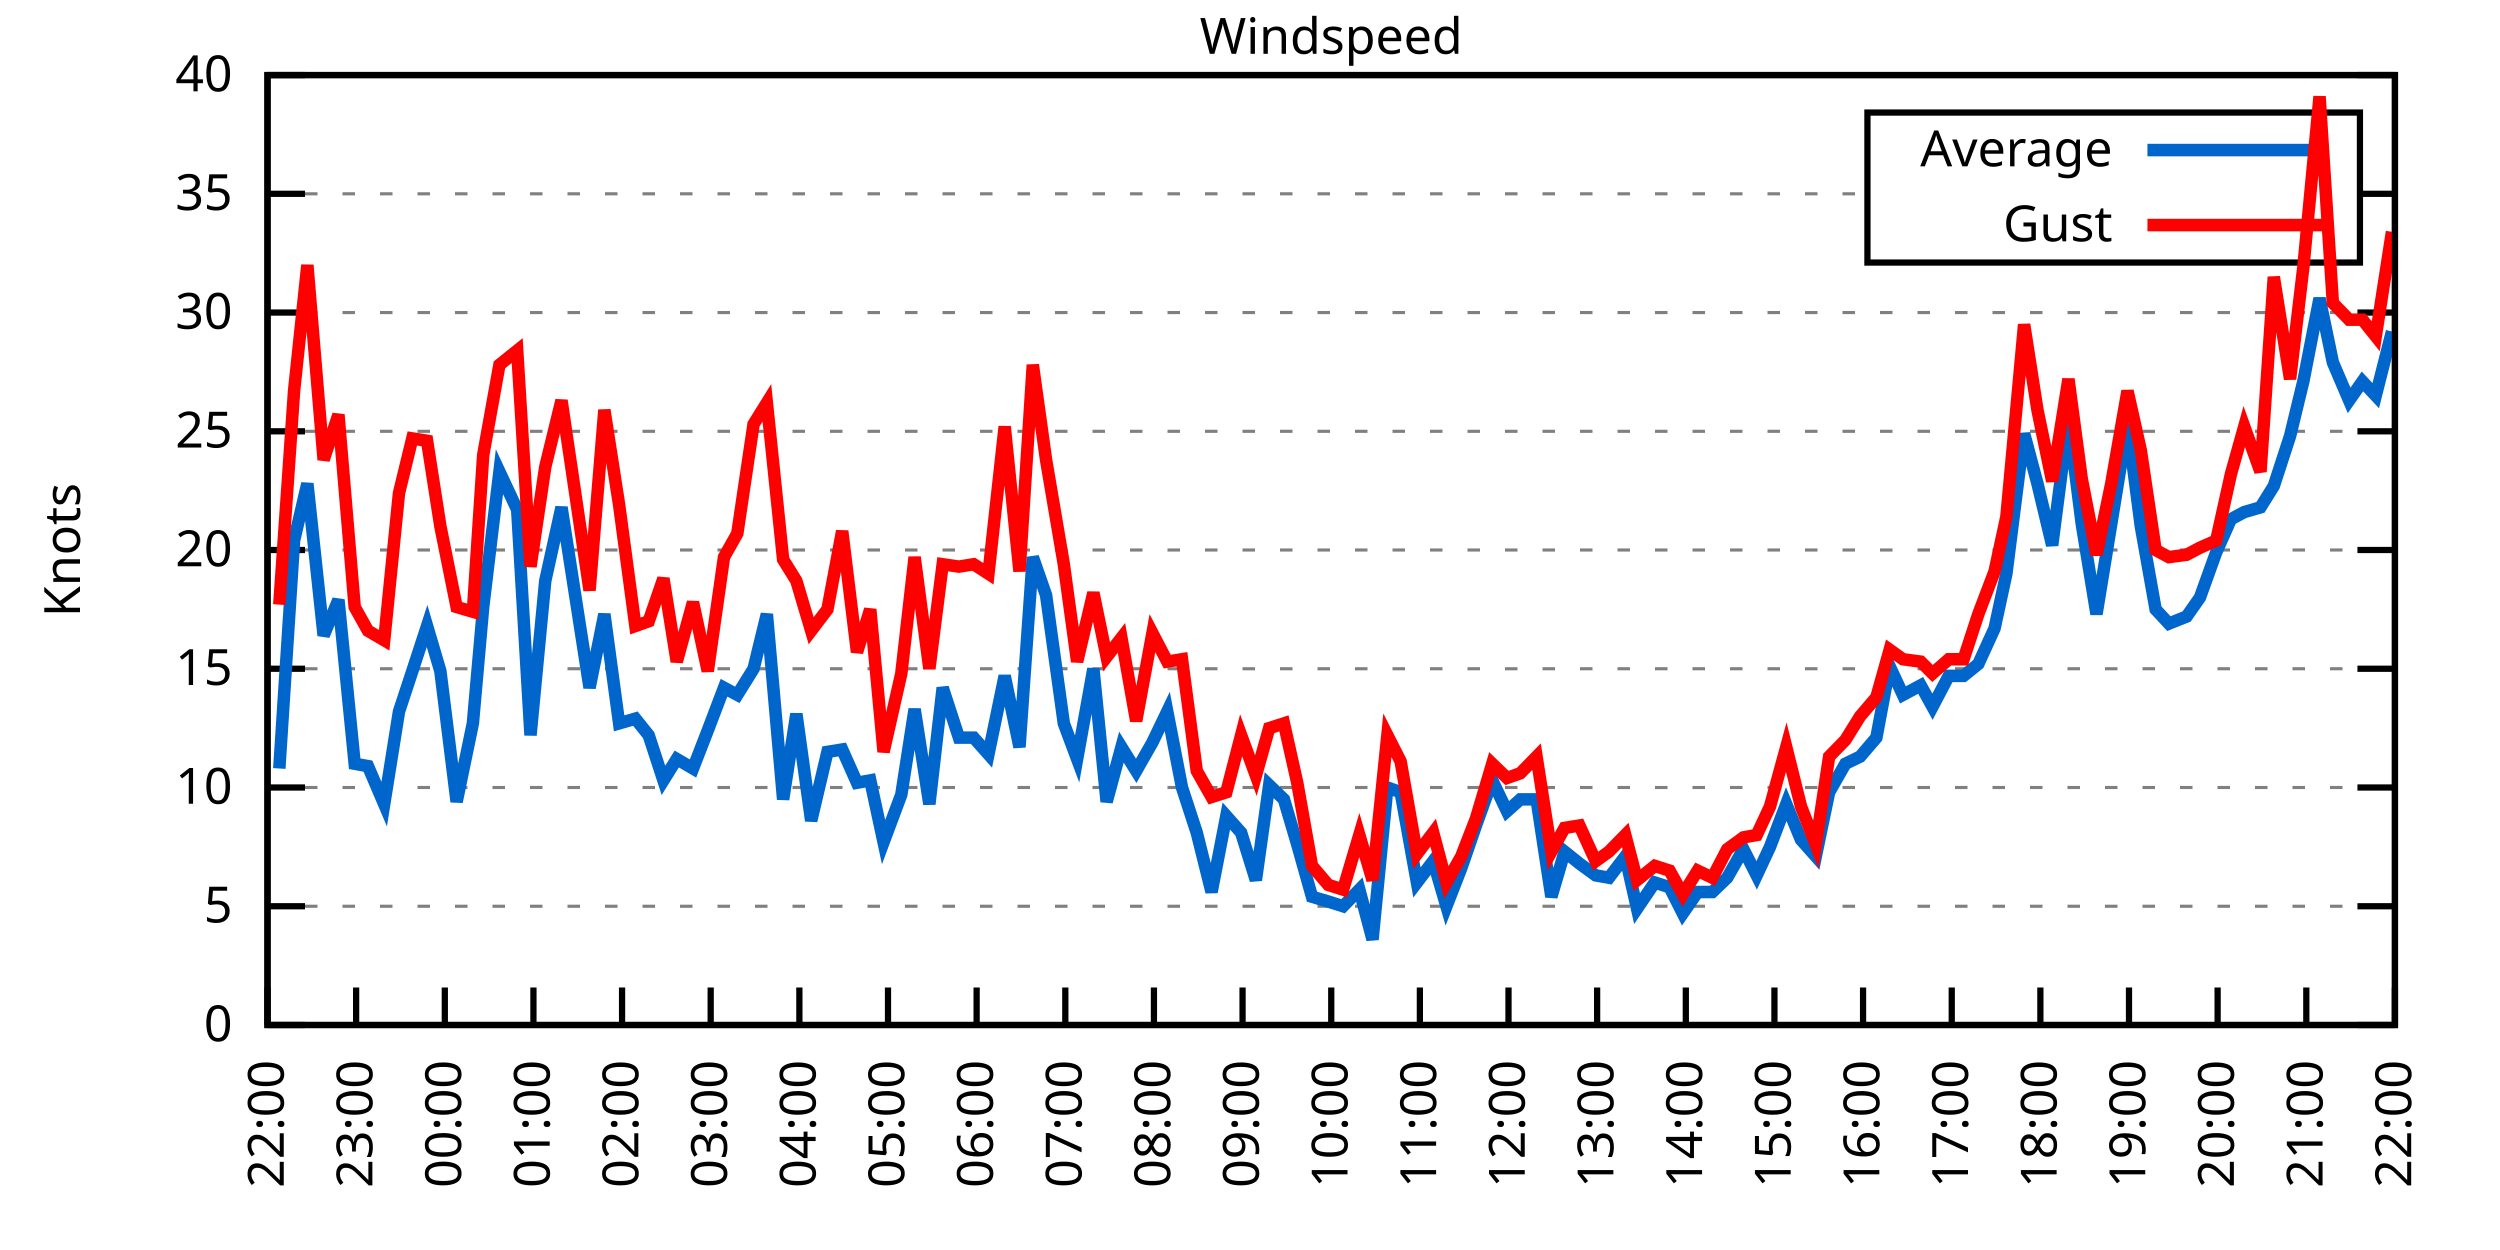
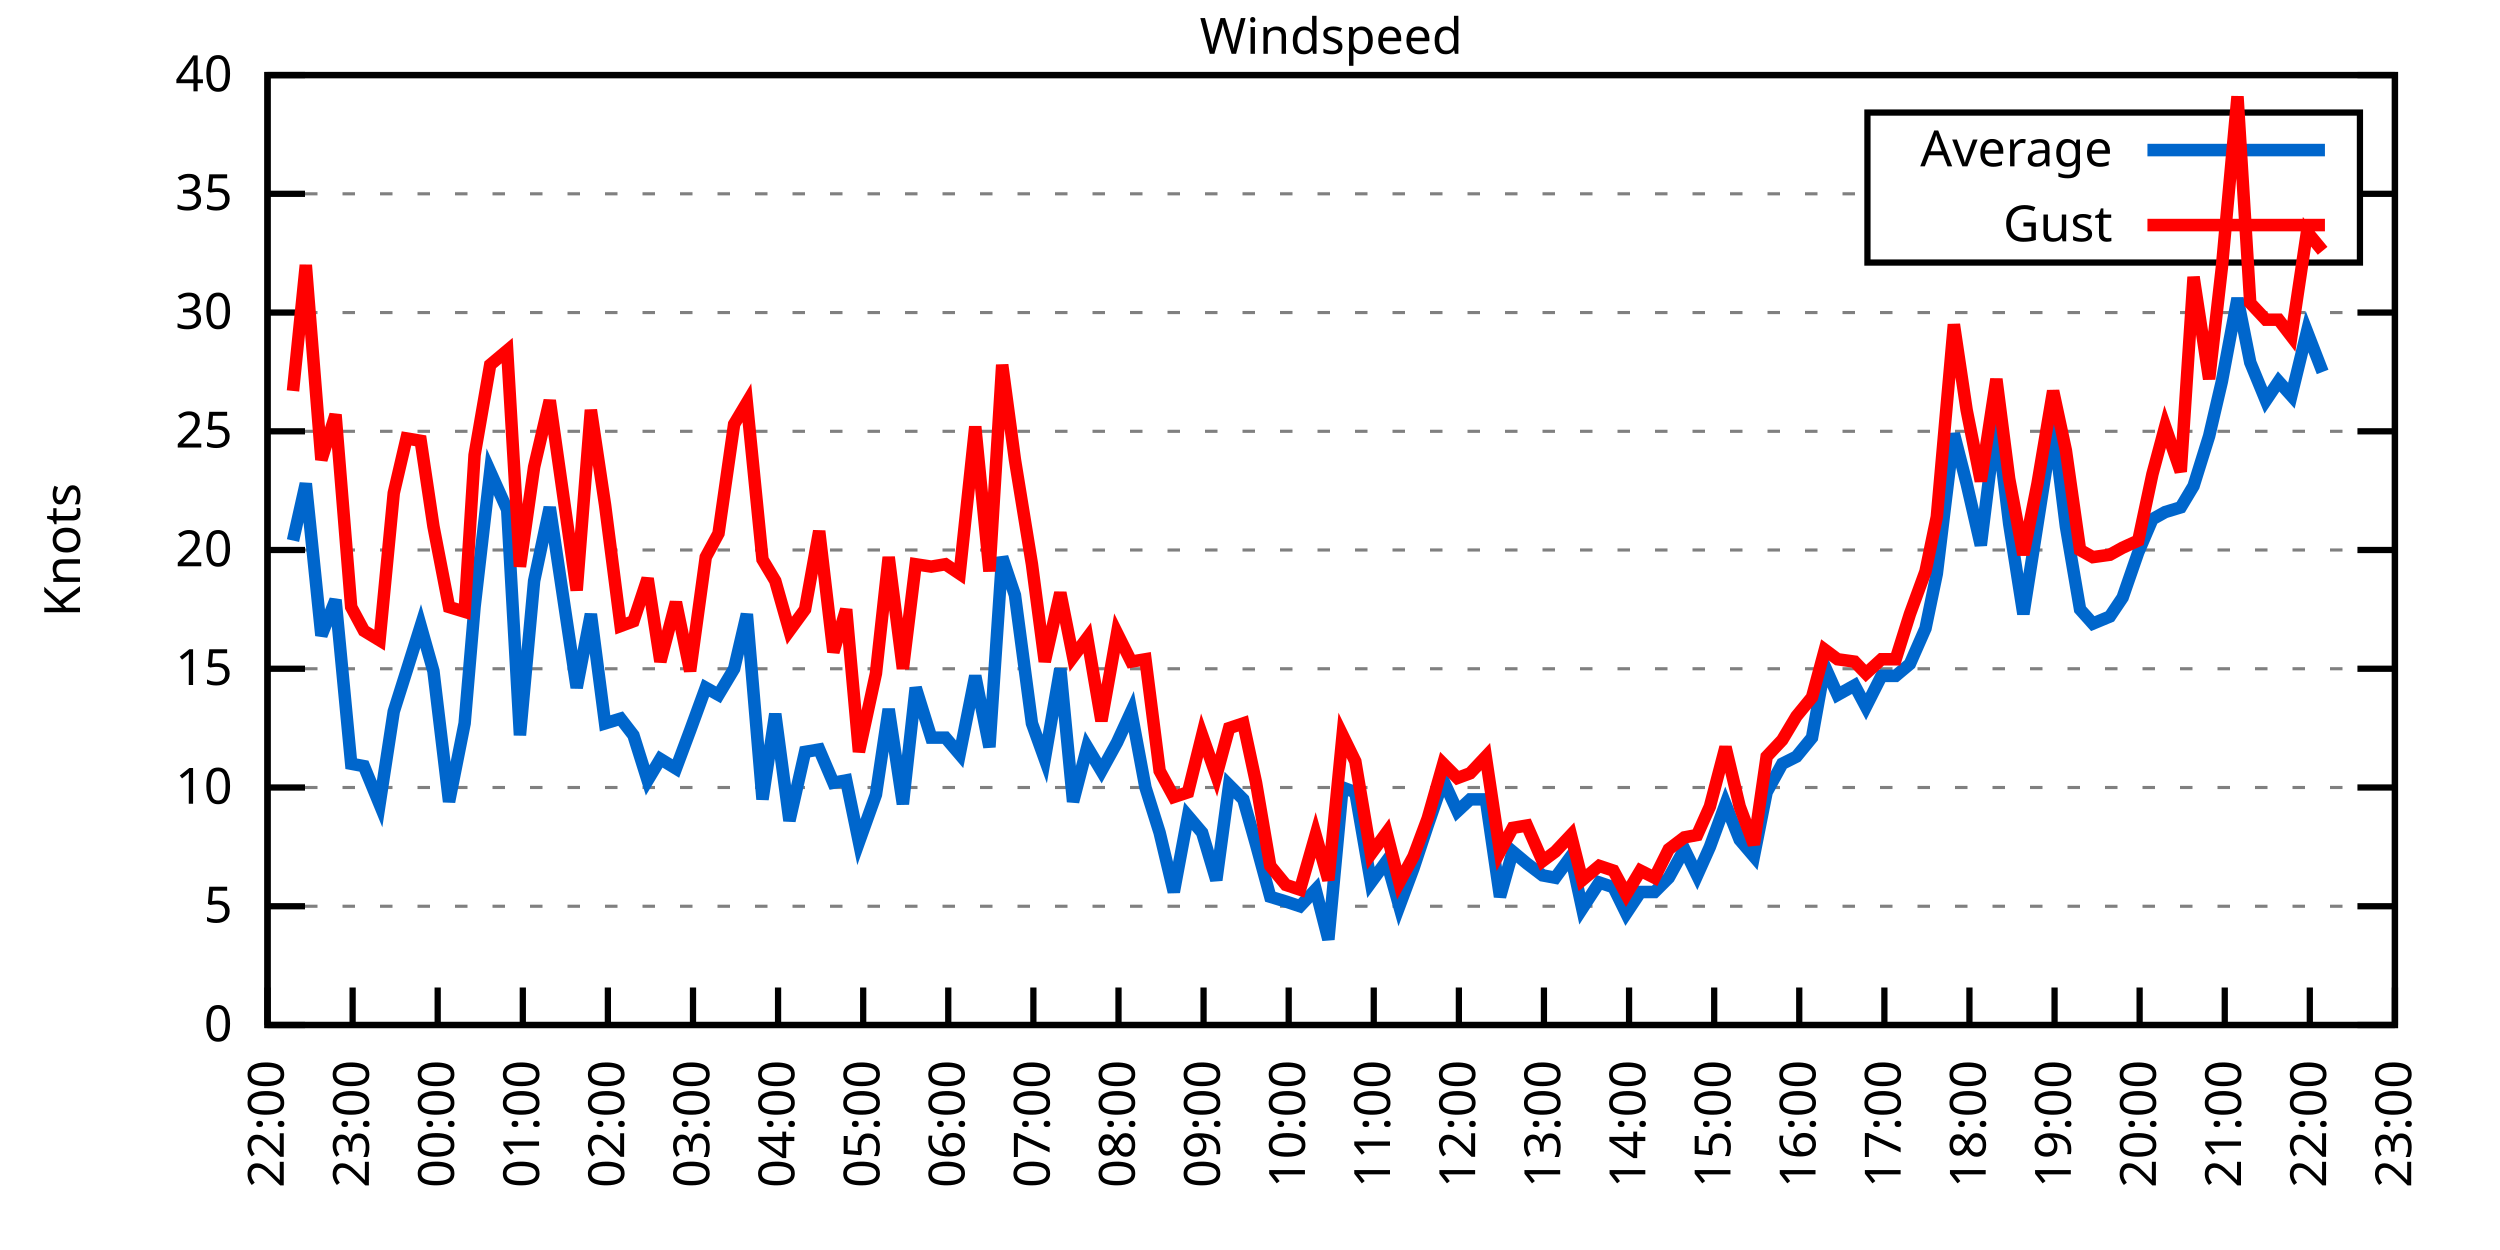
<svg xmlns="http://www.w3.org/2000/svg" xmlns:xlink="http://www.w3.org/1999/xlink" width="400" height="200" viewBox="0 0 400 200">
  <g id="gnuplot_canvas">
    <rect x="0" y="0" width="400" height="200" fill="none" />
    <defs>
      <circle id="gpDot" r="0.5" stroke-width="0.5" stroke="currentColor" />
      <path id="gpPt0" stroke-width="0.333" stroke="currentColor" d="M-1,0 h2 M0,-1 v2" />
      <path id="gpPt1" stroke-width="0.333" stroke="currentColor" d="M-1,-1 L1,1 M1,-1 L-1,1" />
      <path id="gpPt2" stroke-width="0.333" stroke="currentColor" d="M-1,0 L1,0 M0,-1 L0,1 M-1,-1 L1,1 M-1,1 L1,-1" />
      <rect id="gpPt3" stroke-width="0.333" stroke="currentColor" x="-1" y="-1" width="2" height="2" />
      <rect id="gpPt4" stroke-width="0.333" stroke="currentColor" fill="currentColor" x="-1" y="-1" width="2" height="2" />
      <circle id="gpPt5" stroke-width="0.333" stroke="currentColor" cx="0" cy="0" r="1" />
      <use xlink:href="#gpPt5" id="gpPt6" fill="currentColor" stroke="none" />
      <path id="gpPt7" stroke-width="0.333" stroke="currentColor" d="M0,-1.33 L-1.33,0.67 L1.33,0.67 z" />
      <use xlink:href="#gpPt7" id="gpPt8" fill="currentColor" stroke="none" />
      <use xlink:href="#gpPt7" id="gpPt9" stroke="currentColor" transform="rotate(180)" />
      <use xlink:href="#gpPt9" id="gpPt10" fill="currentColor" stroke="none" />
      <use xlink:href="#gpPt3" id="gpPt11" stroke="currentColor" transform="rotate(45)" />
      <use xlink:href="#gpPt11" id="gpPt12" fill="currentColor" stroke="none" />
      <path id="gpPt13" stroke-width="0.333" stroke="currentColor" d="M0,1.330 L1.265,0.411 L0.782,-1.067 L-0.782,-1.076 L-1.265,0.411 z" />
      <use xlink:href="#gpPt13" id="gpPt14" fill="currentColor" stroke="none" />
      <filter id="textbox" filterUnits="objectBoundingBox" x="0" y="0" height="1" width="1">
        <feFlood flood-color="white" flood-opacity="1" result="bgnd" />
        <feComposite in="SourceGraphic" in2="bgnd" operator="atop" />
      </filter>
      <filter id="greybox" filterUnits="objectBoundingBox" x="0" y="0" height="1" width="1">
        <feFlood flood-color="lightgrey" flood-opacity="1" result="grey" />
        <feComposite in="SourceGraphic" in2="grey" operator="atop" />
      </filter>
    </defs>
    <g fill="none" color="white" stroke="currentColor" stroke-width="1.00" stroke-linecap="butt" stroke-linejoin="miter">
</g>
    <g fill="none" color="black" stroke="currentColor" stroke-width="1.00" stroke-linecap="butt" stroke-linejoin="miter">
      <g stroke="none" shape-rendering="crispEdges">
        <polygon fill="rgb(255, 255, 255)" points="42.80,164.00 383.18,164.00 383.18,12.02 42.80,12.02 " />
      </g>
    </g>
    <g fill="none" color="black" stroke="currentColor" stroke-width="1.00" stroke-linecap="butt" stroke-linejoin="miter">
</g>
    <g fill="none" color="black" stroke="black" stroke-width="0.50" stroke-linecap="butt" stroke-linejoin="miter">
</g>
    <g fill="none" color="gray" stroke="currentColor" stroke-width="0.50" stroke-linecap="butt" stroke-linejoin="miter">
      <path stroke="gray" stroke-dasharray="2,4" class="gridline" d="M42.80,164.00 L383.19,164.00  " />
    </g>
    <g fill="none" color="gray" stroke="gray" stroke-width="1.00" stroke-linecap="butt" stroke-linejoin="miter">
</g>
    <g fill="none" color="black" stroke="currentColor" stroke-width="1.00" stroke-linecap="butt" stroke-linejoin="miter">
      <path stroke="black" d="M42.80,164.00 L48.80,164.00 M383.19,164.00 L377.19,164.00  " />
      <g transform="translate(37.20,166.60)" stroke="none" fill="black" font-family="Sans" font-size="8.00" text-anchor="end">
        <text>
          <tspan font-family="Sans"> 0</tspan>
        </text>
      </g>
    </g>
    <g fill="none" color="black" stroke="currentColor" stroke-width="1.00" stroke-linecap="butt" stroke-linejoin="miter">
</g>
    <g fill="none" color="black" stroke="black" stroke-width="0.50" stroke-linecap="butt" stroke-linejoin="miter">
</g>
    <g fill="none" color="gray" stroke="currentColor" stroke-width="0.50" stroke-linecap="butt" stroke-linejoin="miter">
      <path stroke="gray" stroke-dasharray="2,4" class="gridline" d="M42.80,145.00 L383.19,145.00  " />
    </g>
    <g fill="none" color="gray" stroke="gray" stroke-width="1.00" stroke-linecap="butt" stroke-linejoin="miter">
</g>
    <g fill="none" color="black" stroke="currentColor" stroke-width="1.00" stroke-linecap="butt" stroke-linejoin="miter">
      <path stroke="black" d="M42.80,145.00 L48.80,145.00 M383.19,145.00 L377.19,145.00  " />
      <g transform="translate(37.20,147.60)" stroke="none" fill="black" font-family="Sans" font-size="8.00" text-anchor="end">
        <text>
          <tspan font-family="Sans"> 5</tspan>
        </text>
      </g>
    </g>
    <g fill="none" color="black" stroke="currentColor" stroke-width="1.00" stroke-linecap="butt" stroke-linejoin="miter">
</g>
    <g fill="none" color="black" stroke="black" stroke-width="0.50" stroke-linecap="butt" stroke-linejoin="miter">
</g>
    <g fill="none" color="gray" stroke="currentColor" stroke-width="0.50" stroke-linecap="butt" stroke-linejoin="miter">
      <path stroke="gray" stroke-dasharray="2,4" class="gridline" d="M42.80,126.00 L383.19,126.00  " />
    </g>
    <g fill="none" color="gray" stroke="gray" stroke-width="1.00" stroke-linecap="butt" stroke-linejoin="miter">
</g>
    <g fill="none" color="black" stroke="currentColor" stroke-width="1.00" stroke-linecap="butt" stroke-linejoin="miter">
      <path stroke="black" d="M42.80,126.00 L48.80,126.00 M383.19,126.00 L377.19,126.00  " />
      <g transform="translate(37.20,128.60)" stroke="none" fill="black" font-family="Sans" font-size="8.00" text-anchor="end">
        <text>
          <tspan font-family="Sans"> 10</tspan>
        </text>
      </g>
    </g>
    <g fill="none" color="black" stroke="currentColor" stroke-width="1.00" stroke-linecap="butt" stroke-linejoin="miter">
</g>
    <g fill="none" color="black" stroke="black" stroke-width="0.50" stroke-linecap="butt" stroke-linejoin="miter">
</g>
    <g fill="none" color="gray" stroke="currentColor" stroke-width="0.50" stroke-linecap="butt" stroke-linejoin="miter">
      <path stroke="gray" stroke-dasharray="2,4" class="gridline" d="M42.80,107.00 L383.19,107.00  " />
    </g>
    <g fill="none" color="gray" stroke="gray" stroke-width="1.00" stroke-linecap="butt" stroke-linejoin="miter">
</g>
    <g fill="none" color="black" stroke="currentColor" stroke-width="1.00" stroke-linecap="butt" stroke-linejoin="miter">
      <path stroke="black" d="M42.80,107.00 L48.80,107.00 M383.19,107.00 L377.19,107.00  " />
      <g transform="translate(37.20,109.60)" stroke="none" fill="black" font-family="Sans" font-size="8.00" text-anchor="end">
        <text>
          <tspan font-family="Sans"> 15</tspan>
        </text>
      </g>
    </g>
    <g fill="none" color="black" stroke="currentColor" stroke-width="1.00" stroke-linecap="butt" stroke-linejoin="miter">
</g>
    <g fill="none" color="black" stroke="black" stroke-width="0.50" stroke-linecap="butt" stroke-linejoin="miter">
</g>
    <g fill="none" color="gray" stroke="currentColor" stroke-width="0.50" stroke-linecap="butt" stroke-linejoin="miter">
      <path stroke="gray" stroke-dasharray="2,4" class="gridline" d="M42.80,88.00 L383.19,88.00  " />
    </g>
    <g fill="none" color="gray" stroke="gray" stroke-width="1.00" stroke-linecap="butt" stroke-linejoin="miter">
</g>
    <g fill="none" color="black" stroke="currentColor" stroke-width="1.00" stroke-linecap="butt" stroke-linejoin="miter">
      <path stroke="black" d="M42.80,88.00 L48.80,88.00 M383.19,88.00 L377.19,88.00  " />
      <g transform="translate(37.20,90.60)" stroke="none" fill="black" font-family="Sans" font-size="8.00" text-anchor="end">
        <text>
          <tspan font-family="Sans"> 20</tspan>
        </text>
      </g>
    </g>
    <g fill="none" color="black" stroke="currentColor" stroke-width="1.00" stroke-linecap="butt" stroke-linejoin="miter">
</g>
    <g fill="none" color="black" stroke="black" stroke-width="0.50" stroke-linecap="butt" stroke-linejoin="miter">
</g>
    <g fill="none" color="gray" stroke="currentColor" stroke-width="0.50" stroke-linecap="butt" stroke-linejoin="miter">
      <path stroke="gray" stroke-dasharray="2,4" class="gridline" d="M42.80,69.01 L383.19,69.01  " />
    </g>
    <g fill="none" color="gray" stroke="gray" stroke-width="1.00" stroke-linecap="butt" stroke-linejoin="miter">
</g>
    <g fill="none" color="black" stroke="currentColor" stroke-width="1.00" stroke-linecap="butt" stroke-linejoin="miter">
      <path stroke="black" d="M42.80,69.01 L48.80,69.01 M383.19,69.01 L377.19,69.01  " />
      <g transform="translate(37.20,71.61)" stroke="none" fill="black" font-family="Sans" font-size="8.00" text-anchor="end">
        <text>
          <tspan font-family="Sans"> 25</tspan>
        </text>
      </g>
    </g>
    <g fill="none" color="black" stroke="currentColor" stroke-width="1.00" stroke-linecap="butt" stroke-linejoin="miter">
</g>
    <g fill="none" color="black" stroke="black" stroke-width="0.50" stroke-linecap="butt" stroke-linejoin="miter">
</g>
    <g fill="none" color="gray" stroke="currentColor" stroke-width="0.50" stroke-linecap="butt" stroke-linejoin="miter">
      <path stroke="gray" stroke-dasharray="2,4" class="gridline" d="M42.80,50.01 L383.19,50.01  " />
    </g>
    <g fill="none" color="gray" stroke="gray" stroke-width="1.00" stroke-linecap="butt" stroke-linejoin="miter">
</g>
    <g fill="none" color="black" stroke="currentColor" stroke-width="1.00" stroke-linecap="butt" stroke-linejoin="miter">
      <path stroke="black" d="M42.80,50.01 L48.80,50.01 M383.19,50.01 L377.19,50.01  " />
      <g transform="translate(37.20,52.61)" stroke="none" fill="black" font-family="Sans" font-size="8.00" text-anchor="end">
        <text>
          <tspan font-family="Sans"> 30</tspan>
        </text>
      </g>
    </g>
    <g fill="none" color="black" stroke="currentColor" stroke-width="1.00" stroke-linecap="butt" stroke-linejoin="miter">
</g>
    <g fill="none" color="black" stroke="black" stroke-width="0.50" stroke-linecap="butt" stroke-linejoin="miter">
</g>
    <g fill="none" color="gray" stroke="currentColor" stroke-width="0.50" stroke-linecap="butt" stroke-linejoin="miter">
      <path stroke="gray" stroke-dasharray="2,4" class="gridline" d="M42.80,31.01 L298.79,31.01 M377.59,31.01 L383.19,31.01  " />
    </g>
    <g fill="none" color="gray" stroke="gray" stroke-width="1.00" stroke-linecap="butt" stroke-linejoin="miter">
</g>
    <g fill="none" color="black" stroke="currentColor" stroke-width="1.00" stroke-linecap="butt" stroke-linejoin="miter">
      <path stroke="black" d="M42.80,31.01 L48.80,31.01 M383.19,31.01 L377.19,31.01  " />
      <g transform="translate(37.20,33.61)" stroke="none" fill="black" font-family="Sans" font-size="8.00" text-anchor="end">
        <text>
          <tspan font-family="Sans"> 35</tspan>
        </text>
      </g>
    </g>
    <g fill="none" color="black" stroke="currentColor" stroke-width="1.00" stroke-linecap="butt" stroke-linejoin="miter">
</g>
    <g fill="none" color="black" stroke="black" stroke-width="0.50" stroke-linecap="butt" stroke-linejoin="miter">
</g>
    <g fill="none" color="gray" stroke="currentColor" stroke-width="0.50" stroke-linecap="butt" stroke-linejoin="miter">
      <path stroke="gray" stroke-dasharray="2,4" class="gridline" d="M42.80,12.01 L383.19,12.01  " />
    </g>
    <g fill="none" color="gray" stroke="gray" stroke-width="1.00" stroke-linecap="butt" stroke-linejoin="miter">
</g>
    <g fill="none" color="black" stroke="currentColor" stroke-width="1.00" stroke-linecap="butt" stroke-linejoin="miter">
      <path stroke="black" d="M42.80,12.01 L48.80,12.01 M383.19,12.01 L377.19,12.01  " />
      <g transform="translate(37.20,14.61)" stroke="none" fill="black" font-family="Sans" font-size="8.00" text-anchor="end">
        <text>
          <tspan font-family="Sans"> 40</tspan>
        </text>
      </g>
    </g>
    <g fill="none" color="black" stroke="currentColor" stroke-width="1.00" stroke-linecap="butt" stroke-linejoin="miter">
      <path stroke="black" d="M42.80,164.00 L42.80,158.00  " />
      <g transform="translate(45.40,169.60) rotate(270.00)" stroke="none" fill="black" font-family="Sans" font-size="8.00" text-anchor="end">
        <text>
          <tspan font-family="Sans">22:00</tspan>
        </text>
      </g>
    </g>
    <g fill="none" color="black" stroke="currentColor" stroke-width="1.00" stroke-linecap="butt" stroke-linejoin="miter">
-       <path stroke="black" d="M56.98,164.00 L56.98,158.00  " />
-       <g transform="translate(59.58,169.60) rotate(270.00)" stroke="none" fill="black" font-family="Sans" font-size="8.00" text-anchor="end">
+       <path stroke="black" d="M56.42,164.00 L56.42,158.00  " />
+       <g transform="translate(59.02,169.60) rotate(270.00)" stroke="none" fill="black" font-family="Sans" font-size="8.00" text-anchor="end">
        <text>
          <tspan font-family="Sans">23:00</tspan>
        </text>
      </g>
    </g>
    <g fill="none" color="black" stroke="currentColor" stroke-width="1.00" stroke-linecap="butt" stroke-linejoin="miter">
-       <path stroke="black" d="M71.17,164.00 L71.17,158.00  " />
-       <g transform="translate(73.77,169.60) rotate(270.00)" stroke="none" fill="black" font-family="Sans" font-size="8.00" text-anchor="end">
+       <path stroke="black" d="M70.03,164.00 L70.03,158.00  " />
+       <g transform="translate(72.63,169.60) rotate(270.00)" stroke="none" fill="black" font-family="Sans" font-size="8.00" text-anchor="end">
        <text>
          <tspan font-family="Sans">00:00</tspan>
        </text>
      </g>
    </g>
    <g fill="none" color="black" stroke="currentColor" stroke-width="1.00" stroke-linecap="butt" stroke-linejoin="miter">
-       <path stroke="black" d="M85.35,164.00 L85.35,158.00  " />
-       <g transform="translate(87.95,169.60) rotate(270.00)" stroke="none" fill="black" font-family="Sans" font-size="8.00" text-anchor="end">
+       <path stroke="black" d="M83.65,164.00 L83.65,158.00  " />
+       <g transform="translate(86.25,169.60) rotate(270.00)" stroke="none" fill="black" font-family="Sans" font-size="8.00" text-anchor="end">
        <text>
          <tspan font-family="Sans">01:00</tspan>
        </text>
      </g>
    </g>
    <g fill="none" color="black" stroke="currentColor" stroke-width="1.00" stroke-linecap="butt" stroke-linejoin="miter">
-       <path stroke="black" d="M99.53,164.00 L99.53,158.00  " />
-       <g transform="translate(102.13,169.60) rotate(270.00)" stroke="none" fill="black" font-family="Sans" font-size="8.00" text-anchor="end">
+       <path stroke="black" d="M97.26,164.00 L97.26,158.00  " />
+       <g transform="translate(99.86,169.60) rotate(270.00)" stroke="none" fill="black" font-family="Sans" font-size="8.00" text-anchor="end">
        <text>
          <tspan font-family="Sans">02:00</tspan>
        </text>
      </g>
    </g>
    <g fill="none" color="black" stroke="currentColor" stroke-width="1.00" stroke-linecap="butt" stroke-linejoin="miter">
-       <path stroke="black" d="M113.71,164.00 L113.71,158.00  " />
-       <g transform="translate(116.31,169.60) rotate(270.00)" stroke="none" fill="black" font-family="Sans" font-size="8.00" text-anchor="end">
+       <path stroke="black" d="M110.88,164.00 L110.88,158.00  " />
+       <g transform="translate(113.48,169.60) rotate(270.00)" stroke="none" fill="black" font-family="Sans" font-size="8.00" text-anchor="end">
        <text>
          <tspan font-family="Sans">03:00</tspan>
        </text>
      </g>
    </g>
    <g fill="none" color="black" stroke="currentColor" stroke-width="1.00" stroke-linecap="butt" stroke-linejoin="miter">
-       <path stroke="black" d="M127.90,164.00 L127.90,158.00  " />
-       <g transform="translate(130.50,169.60) rotate(270.00)" stroke="none" fill="black" font-family="Sans" font-size="8.00" text-anchor="end">
+       <path stroke="black" d="M124.49,164.00 L124.49,158.00  " />
+       <g transform="translate(127.09,169.60) rotate(270.00)" stroke="none" fill="black" font-family="Sans" font-size="8.00" text-anchor="end">
        <text>
          <tspan font-family="Sans">04:00</tspan>
        </text>
      </g>
    </g>
    <g fill="none" color="black" stroke="currentColor" stroke-width="1.00" stroke-linecap="butt" stroke-linejoin="miter">
-       <path stroke="black" d="M142.08,164.00 L142.08,158.00  " />
-       <g transform="translate(144.68,169.60) rotate(270.00)" stroke="none" fill="black" font-family="Sans" font-size="8.00" text-anchor="end">
+       <path stroke="black" d="M138.11,164.00 L138.11,158.00  " />
+       <g transform="translate(140.71,169.60) rotate(270.00)" stroke="none" fill="black" font-family="Sans" font-size="8.00" text-anchor="end">
        <text>
          <tspan font-family="Sans">05:00</tspan>
        </text>
      </g>
    </g>
    <g fill="none" color="black" stroke="currentColor" stroke-width="1.00" stroke-linecap="butt" stroke-linejoin="miter">
-       <path stroke="black" d="M156.26,164.00 L156.26,158.00  " />
-       <g transform="translate(158.86,169.60) rotate(270.00)" stroke="none" fill="black" font-family="Sans" font-size="8.00" text-anchor="end">
+       <path stroke="black" d="M151.72,164.00 L151.72,158.00  " />
+       <g transform="translate(154.32,169.60) rotate(270.00)" stroke="none" fill="black" font-family="Sans" font-size="8.00" text-anchor="end">
        <text>
          <tspan font-family="Sans">06:00</tspan>
        </text>
      </g>
    </g>
    <g fill="none" color="black" stroke="currentColor" stroke-width="1.00" stroke-linecap="butt" stroke-linejoin="miter">
-       <path stroke="black" d="M170.45,164.00 L170.45,158.00  " />
-       <g transform="translate(173.05,169.60) rotate(270.00)" stroke="none" fill="black" font-family="Sans" font-size="8.00" text-anchor="end">
+       <path stroke="black" d="M165.34,164.00 L165.34,158.00  " />
+       <g transform="translate(167.94,169.60) rotate(270.00)" stroke="none" fill="black" font-family="Sans" font-size="8.00" text-anchor="end">
        <text>
          <tspan font-family="Sans">07:00</tspan>
        </text>
      </g>
    </g>
    <g fill="none" color="black" stroke="currentColor" stroke-width="1.00" stroke-linecap="butt" stroke-linejoin="miter">
-       <path stroke="black" d="M184.63,164.00 L184.63,158.00  " />
-       <g transform="translate(187.23,169.60) rotate(270.00)" stroke="none" fill="black" font-family="Sans" font-size="8.00" text-anchor="end">
+       <path stroke="black" d="M178.96,164.00 L178.96,158.00  " />
+       <g transform="translate(181.56,169.60) rotate(270.00)" stroke="none" fill="black" font-family="Sans" font-size="8.00" text-anchor="end">
        <text>
          <tspan font-family="Sans">08:00</tspan>
        </text>
      </g>
    </g>
    <g fill="none" color="black" stroke="currentColor" stroke-width="1.00" stroke-linecap="butt" stroke-linejoin="miter">
-       <path stroke="black" d="M198.81,164.00 L198.81,158.00  " />
-       <g transform="translate(201.41,169.60) rotate(270.00)" stroke="none" fill="black" font-family="Sans" font-size="8.00" text-anchor="end">
+       <path stroke="black" d="M192.57,164.00 L192.57,158.00  " />
+       <g transform="translate(195.17,169.60) rotate(270.00)" stroke="none" fill="black" font-family="Sans" font-size="8.00" text-anchor="end">
        <text>
          <tspan font-family="Sans">09:00</tspan>
        </text>
      </g>
    </g>
    <g fill="none" color="black" stroke="currentColor" stroke-width="1.00" stroke-linecap="butt" stroke-linejoin="miter">
-       <path stroke="black" d="M213.00,164.00 L213.00,158.00  " />
-       <g transform="translate(215.60,169.60) rotate(270.00)" stroke="none" fill="black" font-family="Sans" font-size="8.00" text-anchor="end">
+       <path stroke="black" d="M206.19,164.00 L206.19,158.00  " />
+       <g transform="translate(208.79,169.60) rotate(270.00)" stroke="none" fill="black" font-family="Sans" font-size="8.00" text-anchor="end">
        <text>
          <tspan font-family="Sans">10:00</tspan>
        </text>
      </g>
    </g>
    <g fill="none" color="black" stroke="currentColor" stroke-width="1.00" stroke-linecap="butt" stroke-linejoin="miter">
-       <path stroke="black" d="M227.18,164.00 L227.18,158.00  " />
-       <g transform="translate(229.78,169.60) rotate(270.00)" stroke="none" fill="black" font-family="Sans" font-size="8.00" text-anchor="end">
+       <path stroke="black" d="M219.80,164.00 L219.80,158.00  " />
+       <g transform="translate(222.40,169.60) rotate(270.00)" stroke="none" fill="black" font-family="Sans" font-size="8.00" text-anchor="end">
        <text>
          <tspan font-family="Sans">11:00</tspan>
        </text>
      </g>
    </g>
    <g fill="none" color="black" stroke="currentColor" stroke-width="1.00" stroke-linecap="butt" stroke-linejoin="miter">
-       <path stroke="black" d="M241.36,164.00 L241.36,158.00  " />
-       <g transform="translate(243.96,169.60) rotate(270.00)" stroke="none" fill="black" font-family="Sans" font-size="8.00" text-anchor="end">
+       <path stroke="black" d="M233.42,164.00 L233.42,158.00  " />
+       <g transform="translate(236.02,169.60) rotate(270.00)" stroke="none" fill="black" font-family="Sans" font-size="8.00" text-anchor="end">
        <text>
          <tspan font-family="Sans">12:00</tspan>
        </text>
      </g>
    </g>
    <g fill="none" color="black" stroke="currentColor" stroke-width="1.00" stroke-linecap="butt" stroke-linejoin="miter">
-       <path stroke="black" d="M255.54,164.00 L255.54,158.00  " />
-       <g transform="translate(258.14,169.60) rotate(270.00)" stroke="none" fill="black" font-family="Sans" font-size="8.00" text-anchor="end">
+       <path stroke="black" d="M247.03,164.00 L247.03,158.00  " />
+       <g transform="translate(249.63,169.60) rotate(270.00)" stroke="none" fill="black" font-family="Sans" font-size="8.00" text-anchor="end">
        <text>
          <tspan font-family="Sans">13:00</tspan>
        </text>
      </g>
    </g>
    <g fill="none" color="black" stroke="currentColor" stroke-width="1.00" stroke-linecap="butt" stroke-linejoin="miter">
-       <path stroke="black" d="M269.73,164.00 L269.73,158.00  " />
-       <g transform="translate(272.33,169.60) rotate(270.00)" stroke="none" fill="black" font-family="Sans" font-size="8.00" text-anchor="end">
+       <path stroke="black" d="M260.65,164.00 L260.65,158.00  " />
+       <g transform="translate(263.25,169.60) rotate(270.00)" stroke="none" fill="black" font-family="Sans" font-size="8.00" text-anchor="end">
        <text>
          <tspan font-family="Sans">14:00</tspan>
        </text>
      </g>
    </g>
    <g fill="none" color="black" stroke="currentColor" stroke-width="1.00" stroke-linecap="butt" stroke-linejoin="miter">
-       <path stroke="black" d="M283.91,164.00 L283.91,158.00  " />
-       <g transform="translate(286.51,169.60) rotate(270.00)" stroke="none" fill="black" font-family="Sans" font-size="8.00" text-anchor="end">
+       <path stroke="black" d="M274.27,164.00 L274.27,158.00  " />
+       <g transform="translate(276.87,169.60) rotate(270.00)" stroke="none" fill="black" font-family="Sans" font-size="8.00" text-anchor="end">
        <text>
          <tspan font-family="Sans">15:00</tspan>
        </text>
      </g>
    </g>
    <g fill="none" color="black" stroke="currentColor" stroke-width="1.00" stroke-linecap="butt" stroke-linejoin="miter">
-       <path stroke="black" d="M298.09,164.00 L298.09,158.00  " />
-       <g transform="translate(300.69,169.60) rotate(270.00)" stroke="none" fill="black" font-family="Sans" font-size="8.00" text-anchor="end">
+       <path stroke="black" d="M287.88,164.00 L287.88,158.00  " />
+       <g transform="translate(290.48,169.60) rotate(270.00)" stroke="none" fill="black" font-family="Sans" font-size="8.00" text-anchor="end">
        <text>
          <tspan font-family="Sans">16:00</tspan>
        </text>
      </g>
    </g>
    <g fill="none" color="black" stroke="currentColor" stroke-width="1.00" stroke-linecap="butt" stroke-linejoin="miter">
-       <path stroke="black" d="M312.28,164.00 L312.28,158.00  " />
-       <g transform="translate(314.88,169.60) rotate(270.00)" stroke="none" fill="black" font-family="Sans" font-size="8.00" text-anchor="end">
+       <path stroke="black" d="M301.50,164.00 L301.50,158.00  " />
+       <g transform="translate(304.10,169.60) rotate(270.00)" stroke="none" fill="black" font-family="Sans" font-size="8.00" text-anchor="end">
        <text>
          <tspan font-family="Sans">17:00</tspan>
        </text>
      </g>
    </g>
    <g fill="none" color="black" stroke="currentColor" stroke-width="1.00" stroke-linecap="butt" stroke-linejoin="miter">
-       <path stroke="black" d="M326.46,164.00 L326.46,158.00  " />
-       <g transform="translate(329.06,169.60) rotate(270.00)" stroke="none" fill="black" font-family="Sans" font-size="8.00" text-anchor="end">
+       <path stroke="black" d="M315.11,164.00 L315.11,158.00  " />
+       <g transform="translate(317.71,169.60) rotate(270.00)" stroke="none" fill="black" font-family="Sans" font-size="8.00" text-anchor="end">
        <text>
          <tspan font-family="Sans">18:00</tspan>
        </text>
      </g>
    </g>
    <g fill="none" color="black" stroke="currentColor" stroke-width="1.00" stroke-linecap="butt" stroke-linejoin="miter">
-       <path stroke="black" d="M340.64,164.00 L340.64,158.00  " />
-       <g transform="translate(343.24,169.60) rotate(270.00)" stroke="none" fill="black" font-family="Sans" font-size="8.00" text-anchor="end">
+       <path stroke="black" d="M328.73,164.00 L328.73,158.00  " />
+       <g transform="translate(331.33,169.60) rotate(270.00)" stroke="none" fill="black" font-family="Sans" font-size="8.00" text-anchor="end">
        <text>
          <tspan font-family="Sans">19:00</tspan>
        </text>
      </g>
    </g>
    <g fill="none" color="black" stroke="currentColor" stroke-width="1.00" stroke-linecap="butt" stroke-linejoin="miter">
-       <path stroke="black" d="M354.82,164.00 L354.82,158.00  " />
-       <g transform="translate(357.42,169.60) rotate(270.00)" stroke="none" fill="black" font-family="Sans" font-size="8.00" text-anchor="end">
+       <path stroke="black" d="M342.34,164.00 L342.34,158.00  " />
+       <g transform="translate(344.94,169.60) rotate(270.00)" stroke="none" fill="black" font-family="Sans" font-size="8.00" text-anchor="end">
        <text>
          <tspan font-family="Sans">20:00</tspan>
        </text>
      </g>
    </g>
    <g fill="none" color="black" stroke="currentColor" stroke-width="1.00" stroke-linecap="butt" stroke-linejoin="miter">
-       <path stroke="black" d="M369.01,164.00 L369.01,158.00  " />
-       <g transform="translate(371.61,169.60) rotate(270.00)" stroke="none" fill="black" font-family="Sans" font-size="8.00" text-anchor="end">
+       <path stroke="black" d="M355.96,164.00 L355.96,158.00  " />
+       <g transform="translate(358.56,169.60) rotate(270.00)" stroke="none" fill="black" font-family="Sans" font-size="8.00" text-anchor="end">
        <text>
          <tspan font-family="Sans">21:00</tspan>
+         </text>
+       </g>
+     </g>
+     <g fill="none" color="black" stroke="currentColor" stroke-width="1.00" stroke-linecap="butt" stroke-linejoin="miter">
+       <path stroke="black" d="M369.57,164.00 L369.57,158.00  " />
+       <g transform="translate(372.17,169.60) rotate(270.00)" stroke="none" fill="black" font-family="Sans" font-size="8.00" text-anchor="end">
+         <text>
+           <tspan font-family="Sans">22:00</tspan>
        </text>
      </g>
    </g>
    <g fill="none" color="black" stroke="currentColor" stroke-width="1.00" stroke-linecap="butt" stroke-linejoin="miter">
      <path stroke="black" d="M383.19,164.00 L383.19,158.00  " />
      <g transform="translate(385.79,169.60) rotate(270.00)" stroke="none" fill="black" font-family="Sans" font-size="8.00" text-anchor="end">
        <text>
-           <tspan font-family="Sans">22:00</tspan>
+           <tspan font-family="Sans">23:00</tspan>
        </text>
      </g>
    </g>
    <g fill="none" color="black" stroke="currentColor" stroke-width="1.00" stroke-linecap="butt" stroke-linejoin="miter">
</g>
    <g fill="none" color="black" stroke="currentColor" stroke-width="1.00" stroke-linecap="butt" stroke-linejoin="miter">
      <path stroke="black" d="M42.80,12.01 L42.80,164.00 L383.19,164.00 L383.19,12.01 L42.80,12.01 Z  " />
    </g>
    <g fill="none" color="black" stroke="currentColor" stroke-width="1.00" stroke-linecap="butt" stroke-linejoin="miter">
</g>
    <g fill="none" color="black" stroke="currentColor" stroke-width="1.00" stroke-linecap="butt" stroke-linejoin="miter">
      <path stroke="black" d="M298.79,42.01 L298.79,18.01 L377.59,18.01 L377.59,42.01 L298.79,42.01 Z  " />
    </g>
    <g id="Windspeed_plot_1">
      <g fill="none" color="white" stroke="black" stroke-width="2.00" stroke-linecap="butt" stroke-linejoin="miter">
</g>
      <g fill="none" color="black" stroke="currentColor" stroke-width="2.00" stroke-linecap="butt" stroke-linejoin="miter">
        <g transform="translate(337.99,26.61)" stroke="none" fill="black" font-family="Sans" font-size="8.00" text-anchor="end">
          <text>
            <tspan font-family="Sans">Average</tspan>
          </text>
        </g>
      </g>
      <g fill="none" color="black" stroke="currentColor" stroke-width="2.00" stroke-linecap="butt" stroke-linejoin="miter">
-         <path stroke="rgb(  0, 102, 204)" d="M343.59,24.01 L371.99,24.01 M44.69,122.96 L47.05,86.49 L49.18,77.37 L51.78,101.68 L54.15,95.98 L56.75,122.20   L58.87,122.58 L61.47,128.66 L63.84,113.84 L65.97,107.38 L68.33,100.16 L70.46,107.38 L73.06,128.28 L75.66,115.74   L77.31,97.12 L79.91,75.47 L82.75,81.55 L84.88,117.64 L87.24,92.94 L89.84,81.17 L94.33,110.04 L96.70,98.26   L99.06,115.74 L101.66,114.98 L103.79,117.64 L106.15,124.86 L108.28,121.44 L110.88,122.96 L113.24,116.88 L115.84,110.04   L117.97,111.18 L120.57,107.00 L122.70,98.26 L125.30,127.90 L127.42,114.22 L129.79,131.32 L132.39,120.30 L134.75,119.92   L137.12,125.24 L139.24,124.86 L141.37,134.74 L144.21,127.14 L146.34,113.46 L148.70,128.66 L150.83,110.04 L153.43,118.02   L155.79,118.02 L158.15,120.68 L160.75,108.14 L163.12,119.54 L165.25,89.14 L167.37,95.22 L170.21,115.74 L172.34,121.44   L174.94,107.00 L177.06,128.28 L179.43,119.54 L181.79,123.34 L184.39,118.78 L186.76,113.84 L189.12,126.00 L191.48,133.22   L193.85,142.72 L196.21,130.56 L198.58,133.22 L200.94,140.82 L203.07,125.62 L205.43,127.90 L207.56,135.12 L209.92,143.48   L212.52,144.24 L214.89,145.00 L217.49,142.34 L219.61,150.32 L221.98,126.00 L224.10,126.76 L226.71,141.20 L229.31,137.78   L231.43,145.00 L233.80,138.92 L236.16,132.08 L238.76,124.86 L241.12,129.80 L243.25,127.90 L245.85,127.90 L248.22,143.48   L250.34,136.26 L252.71,138.16 L255.31,140.06 L257.43,140.44 L260.04,137.02 L261.93,145.38 L264.76,141.20 L267.13,141.96   L269.25,146.14 L271.62,142.72 L273.98,142.72 L276.35,140.44 L278.95,135.88 L281.07,140.06 L283.20,135.50 L285.80,128.66   L288.16,134.36 L290.53,137.02 L292.66,126.76 L295.26,122.20 L297.62,121.06 L300.22,118.02 L302.35,106.62 L304.47,111.18   L307.31,109.66 L309.20,113.08 L311.80,108.14 L314.17,108.14 L316.53,106.24 L319.13,100.54 L321.02,91.80 L323.86,69.39   L325.99,77.37 L328.35,87.25 L330.95,67.11 L333.08,83.83 L335.44,98.26 L337.80,83.83 L340.40,67.87 L342.53,84.21   L344.90,97.50 L347.02,99.78 L349.86,98.64 L351.99,95.60 L354.59,88.38 L356.95,83.07 L359.08,81.93 L361.68,81.17   L363.81,77.75 L366.41,69.77 L368.53,61.03 L371.13,47.73 L373.26,57.99 L375.86,64.07 L377.99,61.03 L380.12,63.31   L382.72,53.05  " />
+         <path stroke="rgb(  0, 102, 204)" d="M343.59,24.01 L371.99,24.01 M46.88,86.49 L48.93,77.37 L51.42,101.68 L53.69,95.98 L56.19,122.20 L58.23,122.58   L60.73,128.66 L63.00,113.84 L65.04,107.38 L67.31,100.16 L69.35,107.38 L71.85,128.28 L74.34,115.74 L75.93,97.12   L78.43,75.47 L81.15,81.55 L83.19,117.64 L85.46,92.94 L87.96,81.17 L92.27,110.04 L94.54,98.26 L96.81,115.74   L99.30,114.98 L101.35,117.64 L103.62,124.86 L105.66,121.44 L108.15,122.96 L110.42,116.88 L112.92,110.04 L114.96,111.18   L117.46,107.00 L119.50,98.26 L122.00,127.90 L124.04,114.22 L126.31,131.32 L128.81,120.30 L131.07,119.92 L133.34,125.24   L135.39,124.86 L137.43,134.74 L140.15,127.14 L142.19,113.46 L144.46,128.66 L146.51,110.04 L149.00,118.02 L151.27,118.02   L153.54,120.68 L156.04,108.14 L158.31,119.54 L160.35,89.14 L162.39,95.22 L165.11,115.74 L167.16,121.44 L169.65,107.00   L171.69,128.28 L173.96,119.54 L176.23,123.34 L178.73,118.78 L181.00,113.84 L183.27,126.00 L185.54,133.22 L187.81,142.72   L190.08,130.56 L192.34,133.22 L194.61,140.82 L196.66,125.62 L198.93,127.90 L200.97,135.12 L203.24,143.48 L205.73,144.24   L208.00,145.00 L210.50,142.34 L212.54,150.32 L214.81,126.00 L216.85,126.76 L219.35,141.20 L221.85,137.78 L223.89,145.00   L226.16,138.92 L228.43,132.08 L230.92,124.86 L233.19,129.80 L235.23,127.90 L237.73,127.90 L240.00,143.48 L242.04,136.26   L244.31,138.16 L246.81,140.06 L248.85,140.44 L251.35,137.02 L253.16,145.38 L255.88,141.20 L258.15,141.96 L260.20,146.14   L262.47,142.72 L264.73,142.72 L267.00,140.44 L269.50,135.88 L271.54,140.06 L273.58,135.50 L276.08,128.66 L278.35,134.36   L280.62,137.02 L282.66,126.76 L285.16,122.20 L287.43,121.06 L289.92,118.02 L291.97,106.62 L294.01,111.18 L296.73,109.66   L298.55,113.08 L301.04,108.14 L303.31,108.14 L305.58,106.24 L308.08,100.54 L309.89,91.80 L312.62,69.39 L314.66,77.37   L316.93,87.25 L319.42,67.11 L321.47,83.83 L323.74,98.26 L326.00,83.83 L328.50,67.87 L330.54,84.21 L332.81,97.50   L334.85,99.78 L337.58,98.64 L339.62,95.60 L342.12,88.38 L344.39,83.07 L346.43,81.93 L348.92,81.17 L350.97,77.75   L353.46,69.77 L355.50,61.03 L358.00,47.73 L360.04,57.99 L362.54,64.07 L364.58,61.03 L366.62,63.31 L369.12,53.05   L371.62,59.51  " />
      </g>
    </g>
    <g id="Windspeed_plot_2">
      <g fill="none" color="black" stroke="currentColor" stroke-width="2.00" stroke-linecap="butt" stroke-linejoin="miter">
        <g transform="translate(337.99,38.61)" stroke="none" fill="black" font-family="Sans" font-size="8.00" text-anchor="end">
          <text>
            <tspan font-family="Sans">Gust</tspan>
          </text>
        </g>
      </g>
      <g fill="none" color="black" stroke="currentColor" stroke-width="2.00" stroke-linecap="butt" stroke-linejoin="miter">
-         <path stroke="rgb(255,   0,   0)" d="M343.59,36.01 L371.99,36.01 M44.69,96.74 L47.05,62.55 L49.18,42.41 L51.78,73.57 L54.15,66.35 L56.75,97.12   L58.87,100.92 L61.47,102.44 L63.84,78.89 L65.97,70.15 L68.33,70.53 L70.46,84.21 L73.06,97.12 L75.66,97.88   L77.31,72.81 L79.91,58.37 L82.75,56.09 L84.88,90.66 L87.24,74.71 L89.84,64.07 L94.33,94.46 L96.70,65.59   L99.06,80.79 L101.66,100.16 L103.79,99.40 L106.15,92.56 L108.28,105.86 L110.88,96.36 L113.24,107.38 L115.84,89.14   L117.97,85.35 L120.57,67.87 L122.70,64.45 L125.30,89.52 L127.42,92.94 L129.79,100.92 L132.39,97.50 L134.75,84.97   L137.12,104.34 L139.24,97.50 L141.37,120.30 L144.21,107.76 L146.34,89.14 L148.70,107.00 L150.83,90.28 L153.43,90.66   L155.79,90.28 L158.15,91.80 L160.75,68.25 L163.12,91.42 L165.25,58.37 L167.37,73.57 L170.21,90.28 L172.34,105.86   L174.94,94.84 L177.06,105.10 L179.43,102.06 L181.79,115.36 L184.39,101.30 L186.76,105.86 L189.12,105.48 L191.48,123.34   L193.85,127.52 L196.21,126.76 L198.58,117.64 L200.94,124.10 L203.07,116.50 L205.43,115.74 L207.56,125.24 L209.92,138.54   L212.52,141.58 L214.89,142.34 L217.49,133.60 L219.61,140.82 L221.98,117.64 L224.10,121.82 L226.71,136.64 L229.31,133.22   L231.43,141.20 L233.80,137.02 L236.16,130.94 L238.76,122.20 L241.12,124.48 L243.25,123.72 L245.85,121.06 L248.22,136.26   L250.34,132.46 L252.71,132.08 L255.31,137.78 L257.43,136.26 L260.04,133.60 L261.93,140.82 L264.76,138.54 L267.13,139.30   L269.25,143.10 L271.62,139.30 L273.98,140.44 L276.35,135.88 L278.95,133.98 L281.07,133.60 L283.20,129.04 L285.80,119.54   L288.16,129.04 L290.53,135.12 L292.66,121.06 L295.26,118.40 L297.62,114.60 L300.22,111.56 L302.35,103.96 L304.47,105.48   L307.31,105.86 L309.20,107.76 L311.80,105.48 L314.17,105.48 L316.53,98.26 L319.13,91.42 L321.02,82.69 L323.86,51.91   L325.99,65.59 L328.35,76.99 L330.95,60.65 L333.08,76.61 L335.44,88.76 L337.80,77.37 L340.40,62.55 L342.53,72.05   L344.90,88.00 L347.02,89.14 L349.86,88.76 L351.99,87.63 L354.59,86.49 L356.95,75.85 L359.08,68.25 L361.68,75.47   L363.81,44.31 L366.41,60.65 L368.53,42.79 L371.13,15.43 L373.26,48.49 L375.86,51.15 L377.99,51.15 L380.12,53.81   L382.72,37.09  " />
+         <path stroke="rgb(255,   0,   0)" d="M343.59,36.01 L371.99,36.01 M46.88,62.55 L48.93,42.41 L51.42,73.57 L53.69,66.35 L56.19,97.12 L58.23,100.92   L60.73,102.44 L63.00,78.89 L65.04,70.15 L67.31,70.53 L69.35,84.21 L71.85,97.12 L74.34,97.88 L75.93,72.81   L78.43,58.37 L81.15,56.09 L83.19,90.66 L85.46,74.71 L87.96,64.07 L92.27,94.46 L94.54,65.59 L96.81,80.79   L99.30,100.16 L101.35,99.40 L103.62,92.56 L105.66,105.86 L108.15,96.36 L110.42,107.38 L112.92,89.14 L114.96,85.35   L117.46,67.87 L119.50,64.45 L122.00,89.52 L124.04,92.94 L126.31,100.92 L128.81,97.50 L131.07,84.97 L133.34,104.34   L135.39,97.50 L137.43,120.30 L140.15,107.76 L142.19,89.14 L144.46,107.00 L146.51,90.28 L149.00,90.66 L151.27,90.28   L153.54,91.80 L156.04,68.25 L158.31,91.42 L160.35,58.37 L162.39,73.57 L165.11,90.28 L167.16,105.86 L169.65,94.84   L171.69,105.10 L173.96,102.06 L176.23,115.36 L178.73,101.30 L181.00,105.86 L183.27,105.48 L185.54,123.34 L187.81,127.52   L190.08,126.76 L192.34,117.64 L194.61,124.10 L196.66,116.50 L198.93,115.74 L200.97,125.24 L203.24,138.54 L205.73,141.58   L208.00,142.34 L210.50,133.60 L212.54,140.82 L214.81,117.64 L216.85,121.82 L219.35,136.64 L221.85,133.22 L223.89,141.20   L226.16,137.02 L228.43,130.94 L230.92,122.20 L233.19,124.48 L235.23,123.72 L237.73,121.06 L240.00,136.26 L242.04,132.46   L244.31,132.08 L246.81,137.78 L248.85,136.26 L251.35,133.60 L253.16,140.82 L255.88,138.54 L258.15,139.30 L260.20,143.10   L262.47,139.30 L264.73,140.44 L267.00,135.88 L269.50,133.98 L271.54,133.60 L273.58,129.04 L276.08,119.54 L278.35,129.04   L280.62,135.12 L282.66,121.06 L285.16,118.40 L287.43,114.60 L289.92,111.56 L291.97,103.96 L294.01,105.48 L296.73,105.86   L298.55,107.76 L301.04,105.48 L303.31,105.48 L305.58,98.26 L308.08,91.42 L309.89,82.69 L312.62,51.91 L314.66,65.59   L316.93,76.99 L319.42,60.65 L321.47,76.61 L323.74,88.76 L326.00,77.37 L328.50,62.55 L330.54,72.05 L332.81,88.00   L334.85,89.14 L337.58,88.76 L339.62,87.63 L342.12,86.49 L344.39,75.85 L346.43,68.25 L348.92,75.47 L350.97,44.31   L353.46,60.65 L355.50,42.79 L358.00,15.43 L360.04,48.49 L362.54,51.15 L364.58,51.15 L366.62,53.81 L369.12,37.09   L371.62,40.13  " />
      </g>
    </g>
    <g fill="none" color="black" stroke="currentColor" stroke-width="2.00" stroke-linecap="butt" stroke-linejoin="miter">
</g>
    <g fill="none" color="black" stroke="black" stroke-width="1.00" stroke-linecap="butt" stroke-linejoin="miter">
</g>
    <g fill="none" color="black" stroke="currentColor" stroke-width="1.00" stroke-linecap="butt" stroke-linejoin="miter">
      <path stroke="black" d="M42.80,12.01 L42.80,164.00 L383.19,164.00 L383.19,12.01 L42.80,12.01 Z  " />
      <g transform="translate(12.80,88.01) rotate(270.00)" stroke="none" fill="black" font-family="Sans" font-size="8.00" text-anchor="middle">
        <text>
          <tspan font-family="Sans">Knots</tspan>
        </text>
      </g>
    </g>
    <g fill="none" color="black" stroke="currentColor" stroke-width="1.00" stroke-linecap="butt" stroke-linejoin="miter">
</g>
    <g fill="none" color="black" stroke="currentColor" stroke-width="1.00" stroke-linecap="butt" stroke-linejoin="miter">
      <g transform="translate(212.99,8.61)" stroke="none" fill="black" font-family="Sans" font-size="8.00" text-anchor="middle">
        <text>
          <tspan font-family="Sans">Windspeed</tspan>
        </text>
      </g>
    </g>
    <g fill="none" color="black" stroke="currentColor" stroke-width="1.00" stroke-linecap="butt" stroke-linejoin="miter">
</g>
  </g>
</svg>
